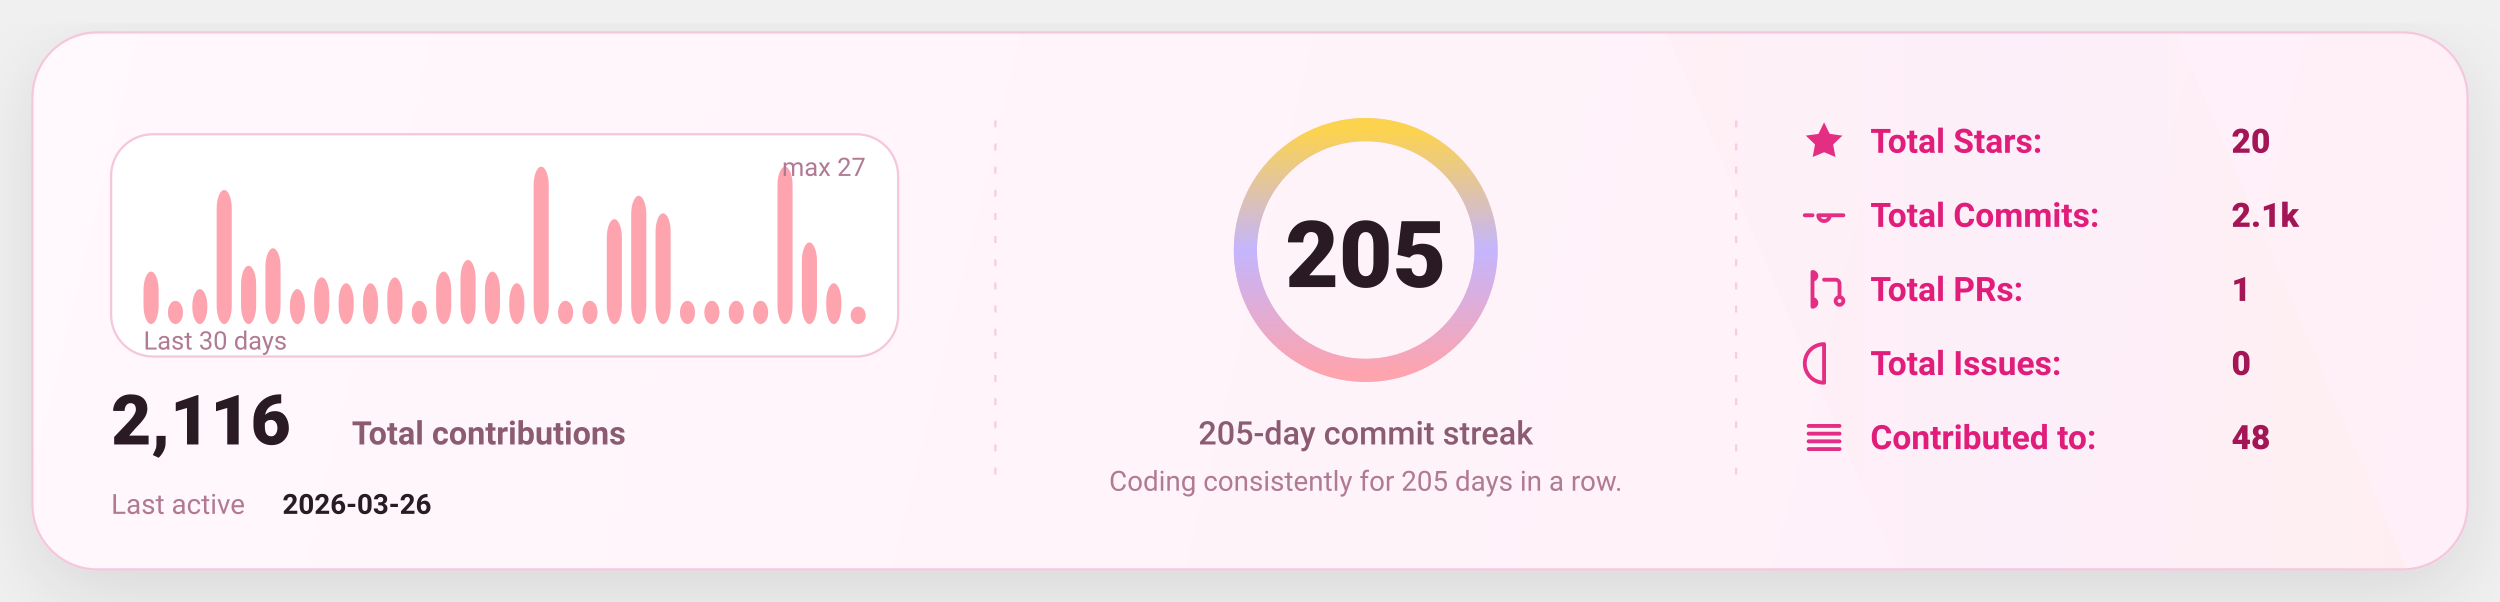
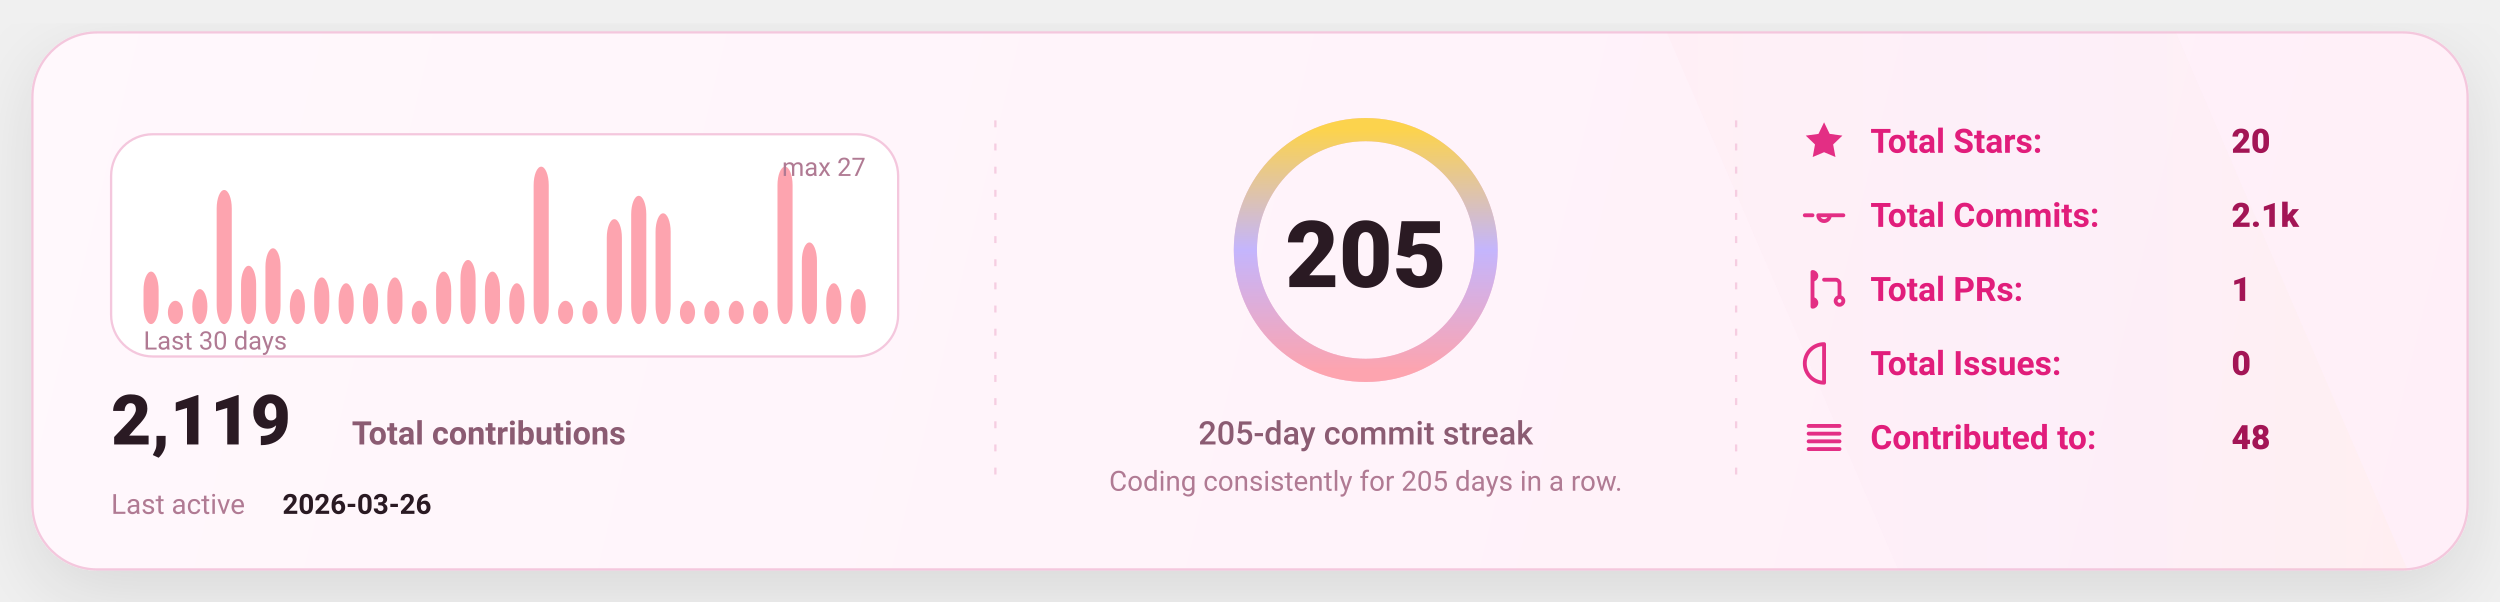
<svg xmlns="http://www.w3.org/2000/svg" width="1080" height="260" viewBox="0 0 1080 260" fill="none" role="img" aria-label="GitHub stats card">
  <defs>
    <linearGradient id="bg" x1="0" y1="0" x2="1080" y2="260" gradientUnits="userSpaceOnUse">
      <stop stop-color="#FFF8FC" />
      <stop offset="1" stop-color="#FFEFF8" />
    </linearGradient>
    <linearGradient id="accent" x1="0" y1="0" x2="1" y2="0">
      <stop offset="0" stop-color="#FDA4AF" />
      <stop offset="0.5" stop-color="#C4B5FD" />
      <stop offset="1" stop-color="#FCD34D" />
    </linearGradient>
    <linearGradient id="chartFill" x1="0" y1="0" x2="0" y2="1">
      <stop stop-color="#FDA4AF" stop-opacity="0.18" />
      <stop offset="1" stop-color="#FDA4AF" stop-opacity="0" />
    </linearGradient>
    <filter id="shadow" x="-20%" y="-20%" width="140%" height="140%">
      <feDropShadow dx="0" dy="10" stdDeviation="16" flood-color="#000000" flood-opacity="0.1" />
    </filter>
    <style>
      text { font-family: "Comic Sans MS","Trebuchet MS","Segoe UI",system-ui,-apple-system,Roboto,Helvetica,Arial,sans-serif; dominant-baseline: alphabetic; }
    </style>
  </defs>
  <rect x="14" y="14" width="1052" height="232" rx="28" fill="url(#bg)" stroke="#F4C7DD" stroke-width="1" filter="url(#shadow)" />
  <path d="M720 14     L940 14     L1040 246     L820 246 Z" fill="url(#accent)" opacity="0.04" />
  <line x1="430" y1="52" x2="430" y2="208" stroke="#F4C7DD" stroke-width="1" stroke-dasharray="3 7" opacity="0.85" />
  <line x1="430" y1="52" x2="430" y2="208" stroke="url(#accent)" stroke-width="1.4" stroke-dasharray="2 7" opacity="0.65" />
  <line x1="750" y1="52" x2="750" y2="208" stroke="#F4C7DD" stroke-width="1" stroke-dasharray="3 7" opacity="0.85" />
  <line x1="750" y1="52" x2="750" y2="208" stroke="url(#accent)" stroke-width="1.4" stroke-dasharray="2 7" opacity="0.65" />
  <g transform="translate(48,58)">
    <rect x="0" y="0" width="340" height="96" rx="18" fill="#FFFFFF" stroke="#F4C7DD" />
    <rect x="14.00" y="59.33" width="6.53" height="22.67" rx="8.00" fill="#FDA4AF" />
    <rect x="24.53" y="71.93" width="6.53" height="10.07" rx="8.00" fill="#FDA4AF" />
    <rect x="35.07" y="66.89" width="6.53" height="15.11" rx="8.00" fill="#FDA4AF" />
    <rect x="45.60" y="24.07" width="6.53" height="57.93" rx="8.00" fill="#FDA4AF" />
    <rect x="56.13" y="56.81" width="6.53" height="25.19" rx="8.00" fill="#FDA4AF" />
    <rect x="66.67" y="49.26" width="6.53" height="32.74" rx="8.00" fill="#FDA4AF" />
    <rect x="77.20" y="66.89" width="6.53" height="15.11" rx="8.00" fill="#FDA4AF" />
    <rect x="87.73" y="61.85" width="6.53" height="20.15" rx="8.00" fill="#FDA4AF" />
    <rect x="98.27" y="64.37" width="6.53" height="17.63" rx="8.00" fill="#FDA4AF" />
    <rect x="108.80" y="64.37" width="6.53" height="17.63" rx="8.00" fill="#FDA4AF" />
    <rect x="119.33" y="61.85" width="6.53" height="20.15" rx="8.00" fill="#FDA4AF" />
    <rect x="129.87" y="71.93" width="6.53" height="10.07" rx="8.00" fill="#FDA4AF" />
    <rect x="140.40" y="59.33" width="6.53" height="22.67" rx="8.00" fill="#FDA4AF" />
    <rect x="150.93" y="54.30" width="6.53" height="27.70" rx="8.00" fill="#FDA4AF" />
    <rect x="161.47" y="59.33" width="6.53" height="22.67" rx="8.00" fill="#FDA4AF" />
    <rect x="172.00" y="64.37" width="6.53" height="17.63" rx="8.00" fill="#FDA4AF" />
    <rect x="182.53" y="14.00" width="6.53" height="68.00" rx="8.00" fill="#FDA4AF" />
    <rect x="193.07" y="71.93" width="6.53" height="10.07" rx="8.00" fill="#FDA4AF" />
    <rect x="203.60" y="71.93" width="6.53" height="10.07" rx="8.00" fill="#FDA4AF" />
    <rect x="214.13" y="36.67" width="6.53" height="45.33" rx="8.00" fill="#FDA4AF" />
    <rect x="224.67" y="26.59" width="6.53" height="55.41" rx="8.00" fill="#FDA4AF" />
    <rect x="235.20" y="34.15" width="6.53" height="47.85" rx="8.00" fill="#FDA4AF" />
    <rect x="245.73" y="71.93" width="6.53" height="10.07" rx="8.00" fill="#FDA4AF" />
    <rect x="256.27" y="71.93" width="6.53" height="10.07" rx="8.00" fill="#FDA4AF" />
    <rect x="266.80" y="71.93" width="6.53" height="10.07" rx="8.00" fill="#FDA4AF" />
    <rect x="277.33" y="71.93" width="6.53" height="10.07" rx="8.00" fill="#FDA4AF" />
    <rect x="287.87" y="14.00" width="6.53" height="68.00" rx="8.00" fill="#FDA4AF" />
    <rect x="298.40" y="46.74" width="6.53" height="35.26" rx="8.00" fill="#FDA4AF" />
    <rect x="308.93" y="64.37" width="6.53" height="17.63" rx="8.00" fill="#FDA4AF" />
-     <rect x="319.47" y="74.44" width="6.53" height="7.56" rx="8.00" fill="#FDA4AF" />
+     <rect x="319.47" y="66.89" width="6.53" height="15.11" rx="8.00" fill="#FDA4AF" />
    <text x="14" y="93.00" fill="#B07A93" font-size="11">
      Last 30 days
    </text>
    <text x="326.00" y="18" text-anchor="end" fill="#B07A93" font-size="11">
      max 27
    </text>
    <g transform="translate(0,134)">
      <text x="0" y="0" fill="#2A1A23" font-size="30" font-weight="820">
-         2,116
+         2,119
      </text>
      <text x="104" y="0" fill="#8B5B72" font-size="14" font-weight="650">
        Total contributions
      </text>
      <text x="0" y="30" fill="#B07A93" font-size="12">
        Last active
      </text>
      <text x="74" y="30" fill="#2A1A23" font-size="12" font-weight="700">
        2026-03-26
      </text>
    </g>
  </g>
  <g>
    <circle cx="590" cy="108" r="52" stroke="#F4C7DD" stroke-width="10" />
    <circle cx="590" cy="108" r="52" stroke="url(#accent)" stroke-width="10" stroke-linecap="round" stroke-dasharray="326.73 326.73" transform="rotate(-90 590 108)" />
    <text x="590" y="124.00" text-anchor="middle" fill="#2A1A23" font-size="40" font-weight="900">
      205
    </text>
    <text x="590" y="192.00" text-anchor="middle" fill="#8B5B72" font-size="14" font-weight="450">
      205-day commit streak
    </text>
    <text x="590" y="212.00" text-anchor="middle" fill="#B07A93" font-size="12" font-weight="420">
      Coding consistently for 205 days in a row.
    </text>
  </g>
  <g transform="translate(778,66)">
    <g transform="translate(0,0)">
      <g transform="translate(0,-15)">
        <svg x="0" y="0" width="20" height="20" viewBox="0 0 24 24" fill="none">
          <path d="M12 2.2l2.9 6 6.6.9-4.8 4.6 1.2 6.5L12 17.7 6.1 20.2l1.2-6.5-4.8-4.6 6.6-.9L12 2.2z" fill="#E11D7B" opacity="0.92" />
        </svg>
      </g>
      <text x="30" y="0" fill="#E11D7B" font-size="14.5" font-weight="650">
            Total Stars:
          </text>
      <text x="186" y="0" fill="#A31555" font-size="14.5" font-weight="850">
            20
          </text>
    </g>
    <g transform="translate(0,32)">
      <g transform="translate(0,-15)">
        <svg x="0" y="0" width="20" height="20" viewBox="0 0 24 24" fill="none">
          <path d="M9 12a3 3 0 1 0 6 0Zm-7 0h4m8 0h8" stroke="#E11D7B" stroke-width="2" stroke-linecap="round" stroke-linejoin="round" opacity="0.92" />
        </svg>
      </g>
      <text x="30" y="0" fill="#E11D7B" font-size="14.5" font-weight="650">
            Total Commits:
          </text>
      <text x="186" y="0" fill="#A31555" font-size="14.5" font-weight="850">
            2.1k
          </text>
    </g>
    <g transform="translate(0,64)">
      <g transform="translate(0,-15)">
        <svg x="0" y="0" width="20" height="20" viewBox="0 0 24 24" fill="none">
          <path d="M6 4v16m0-13a2 2 0 1 0 0-4Zm0 14a2 2 0 1 0 0-4Zm6-14h6a2 2 0 0 1 2 2v7m0 0a2 2 0 1 0 0 4 2 2 0 0 0 0-4Z" stroke="#E11D7B" stroke-width="2" stroke-linecap="round" stroke-linejoin="round" opacity="0.92" />
        </svg>
      </g>
      <text x="30" y="0" fill="#E11D7B" font-size="14.5" font-weight="650">
            Total PRs:
          </text>
      <text x="186" y="0" fill="#A31555" font-size="14.5" font-weight="850">
            1
          </text>
    </g>
    <g transform="translate(0,96)">
      <g transform="translate(0,-15)">
        <svg x="0" y="0" width="20" height="20" viewBox="0 0 24 24" fill="none">
          <path d="M12 2a10 10 0 1 0 0 20Zm0 6v6m0 4h.01" stroke="#E11D7B" stroke-width="2" stroke-linecap="round" stroke-linejoin="round" opacity="0.92" />
        </svg>
      </g>
      <text x="30" y="0" fill="#E11D7B" font-size="14.5" font-weight="650">
            Total Issues:
          </text>
      <text x="186" y="0" fill="#A31555" font-size="14.5" font-weight="850">
            0
          </text>
    </g>
    <g transform="translate(0,128)">
      <g transform="translate(0,-15)">
        <svg x="0" y="0" width="20" height="20" viewBox="0 0 24 24" fill="none">
          <path d="M4 6h16M4 10h16M4 14h16M4 18h16" stroke="#E11D7B" stroke-width="2" stroke-linecap="round" stroke-linejoin="round" opacity="0.92" />
        </svg>
      </g>
      <text x="30" y="0" fill="#E11D7B" font-size="14.5" font-weight="650">
            Contributed to:
          </text>
      <text x="186" y="0" fill="#A31555" font-size="14.5" font-weight="850">
            48
          </text>
    </g>
  </g>
</svg>
